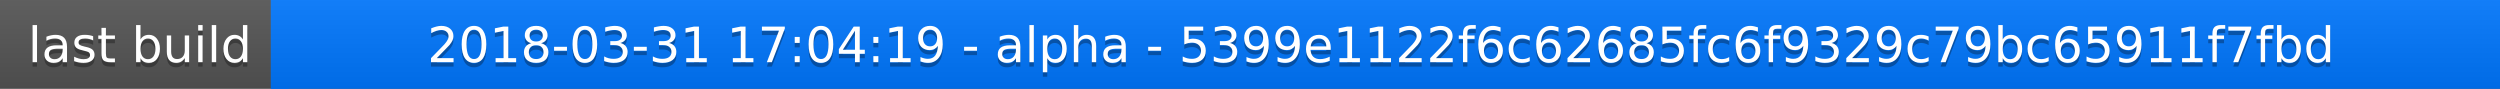
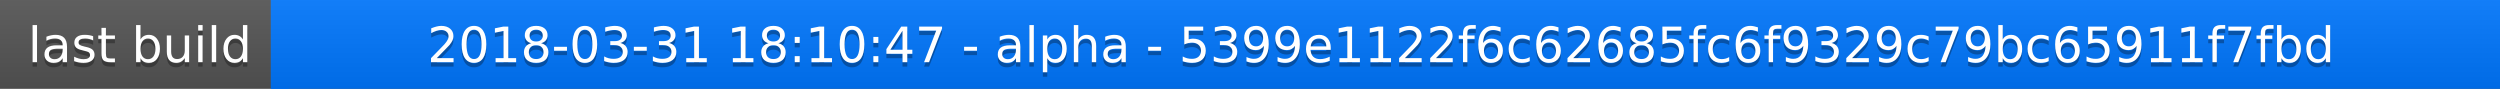
<svg xmlns="http://www.w3.org/2000/svg" width="563" height="20">
  <linearGradient id="a" x2="0" y2="100%">
    <stop offset="0" stop-color="#bbb" stop-opacity=".1" />
    <stop offset="1" stop-opacity=".1" />
  </linearGradient>
  <rect rx="0" width="563" height="20" fill="#555" />
  <rect rx="0" x="61" width="502" height="20" fill="#07f" />
  <path fill="#07f" d="M61 0h4v20h-4z" />
  <rect rx="0" width="563" height="20" fill="url(#a)" />
  <g fill="#fff" text-anchor="middle" font-family="DejaVu Sans,Verdana,Geneva,sans-serif" font-size="11">
    <text x="31.5" y="15" fill="#010101" fill-opacity=".3">last build</text>
    <text x="31.5" y="14">last build</text>
-     <text x="311" y="15" fill="#010101" fill-opacity=".3">2018-03-31 17:04:19 - alpha - 5399e1122f6c62685fc6f9329c79bc65911f7fbd</text>
-     <text x="311" y="14">2018-03-31 17:04:19 - alpha - 5399e1122f6c62685fc6f9329c79bc65911f7fbd</text>
+     <text x="311" y="15" fill="#010101" fill-opacity=".3">2018-03-31 18:10:47 - alpha - 5399e1122f6c62685fc6f9329c79bc65911f7fbd</text>
+     <text x="311" y="14">2018-03-31 18:10:47 - alpha - 5399e1122f6c62685fc6f9329c79bc65911f7fbd</text>
  </g>
</svg>
